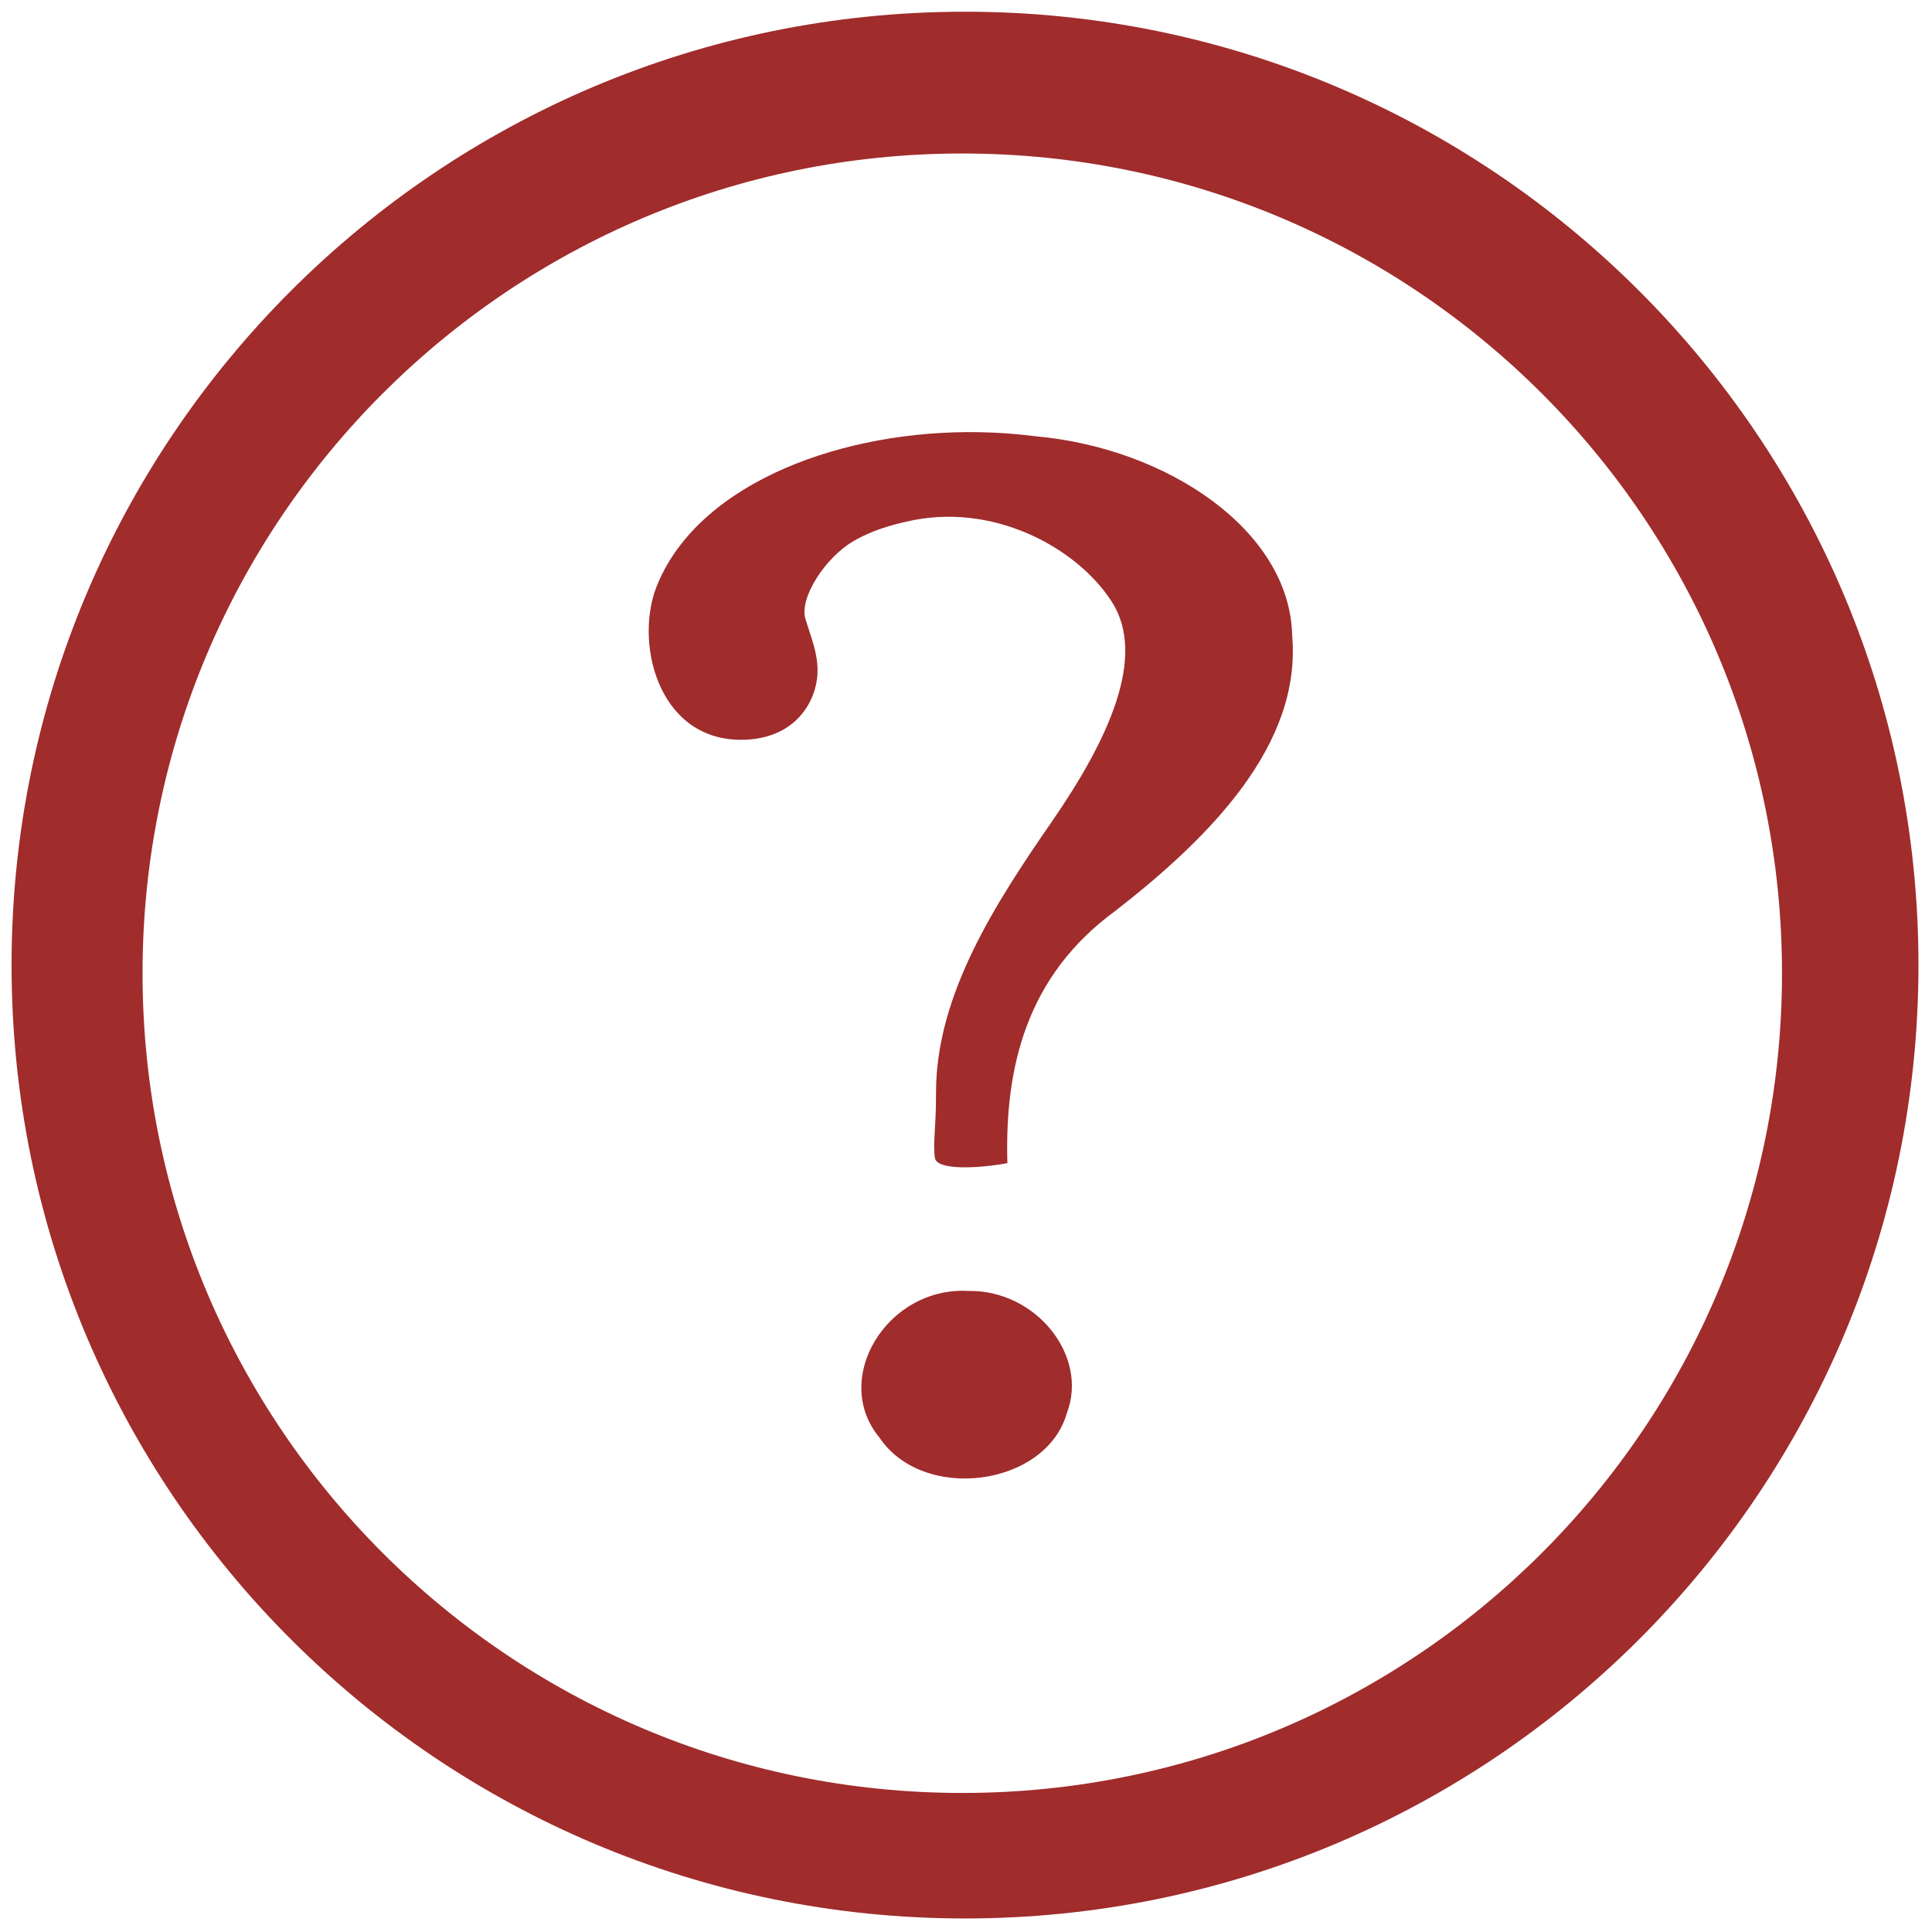
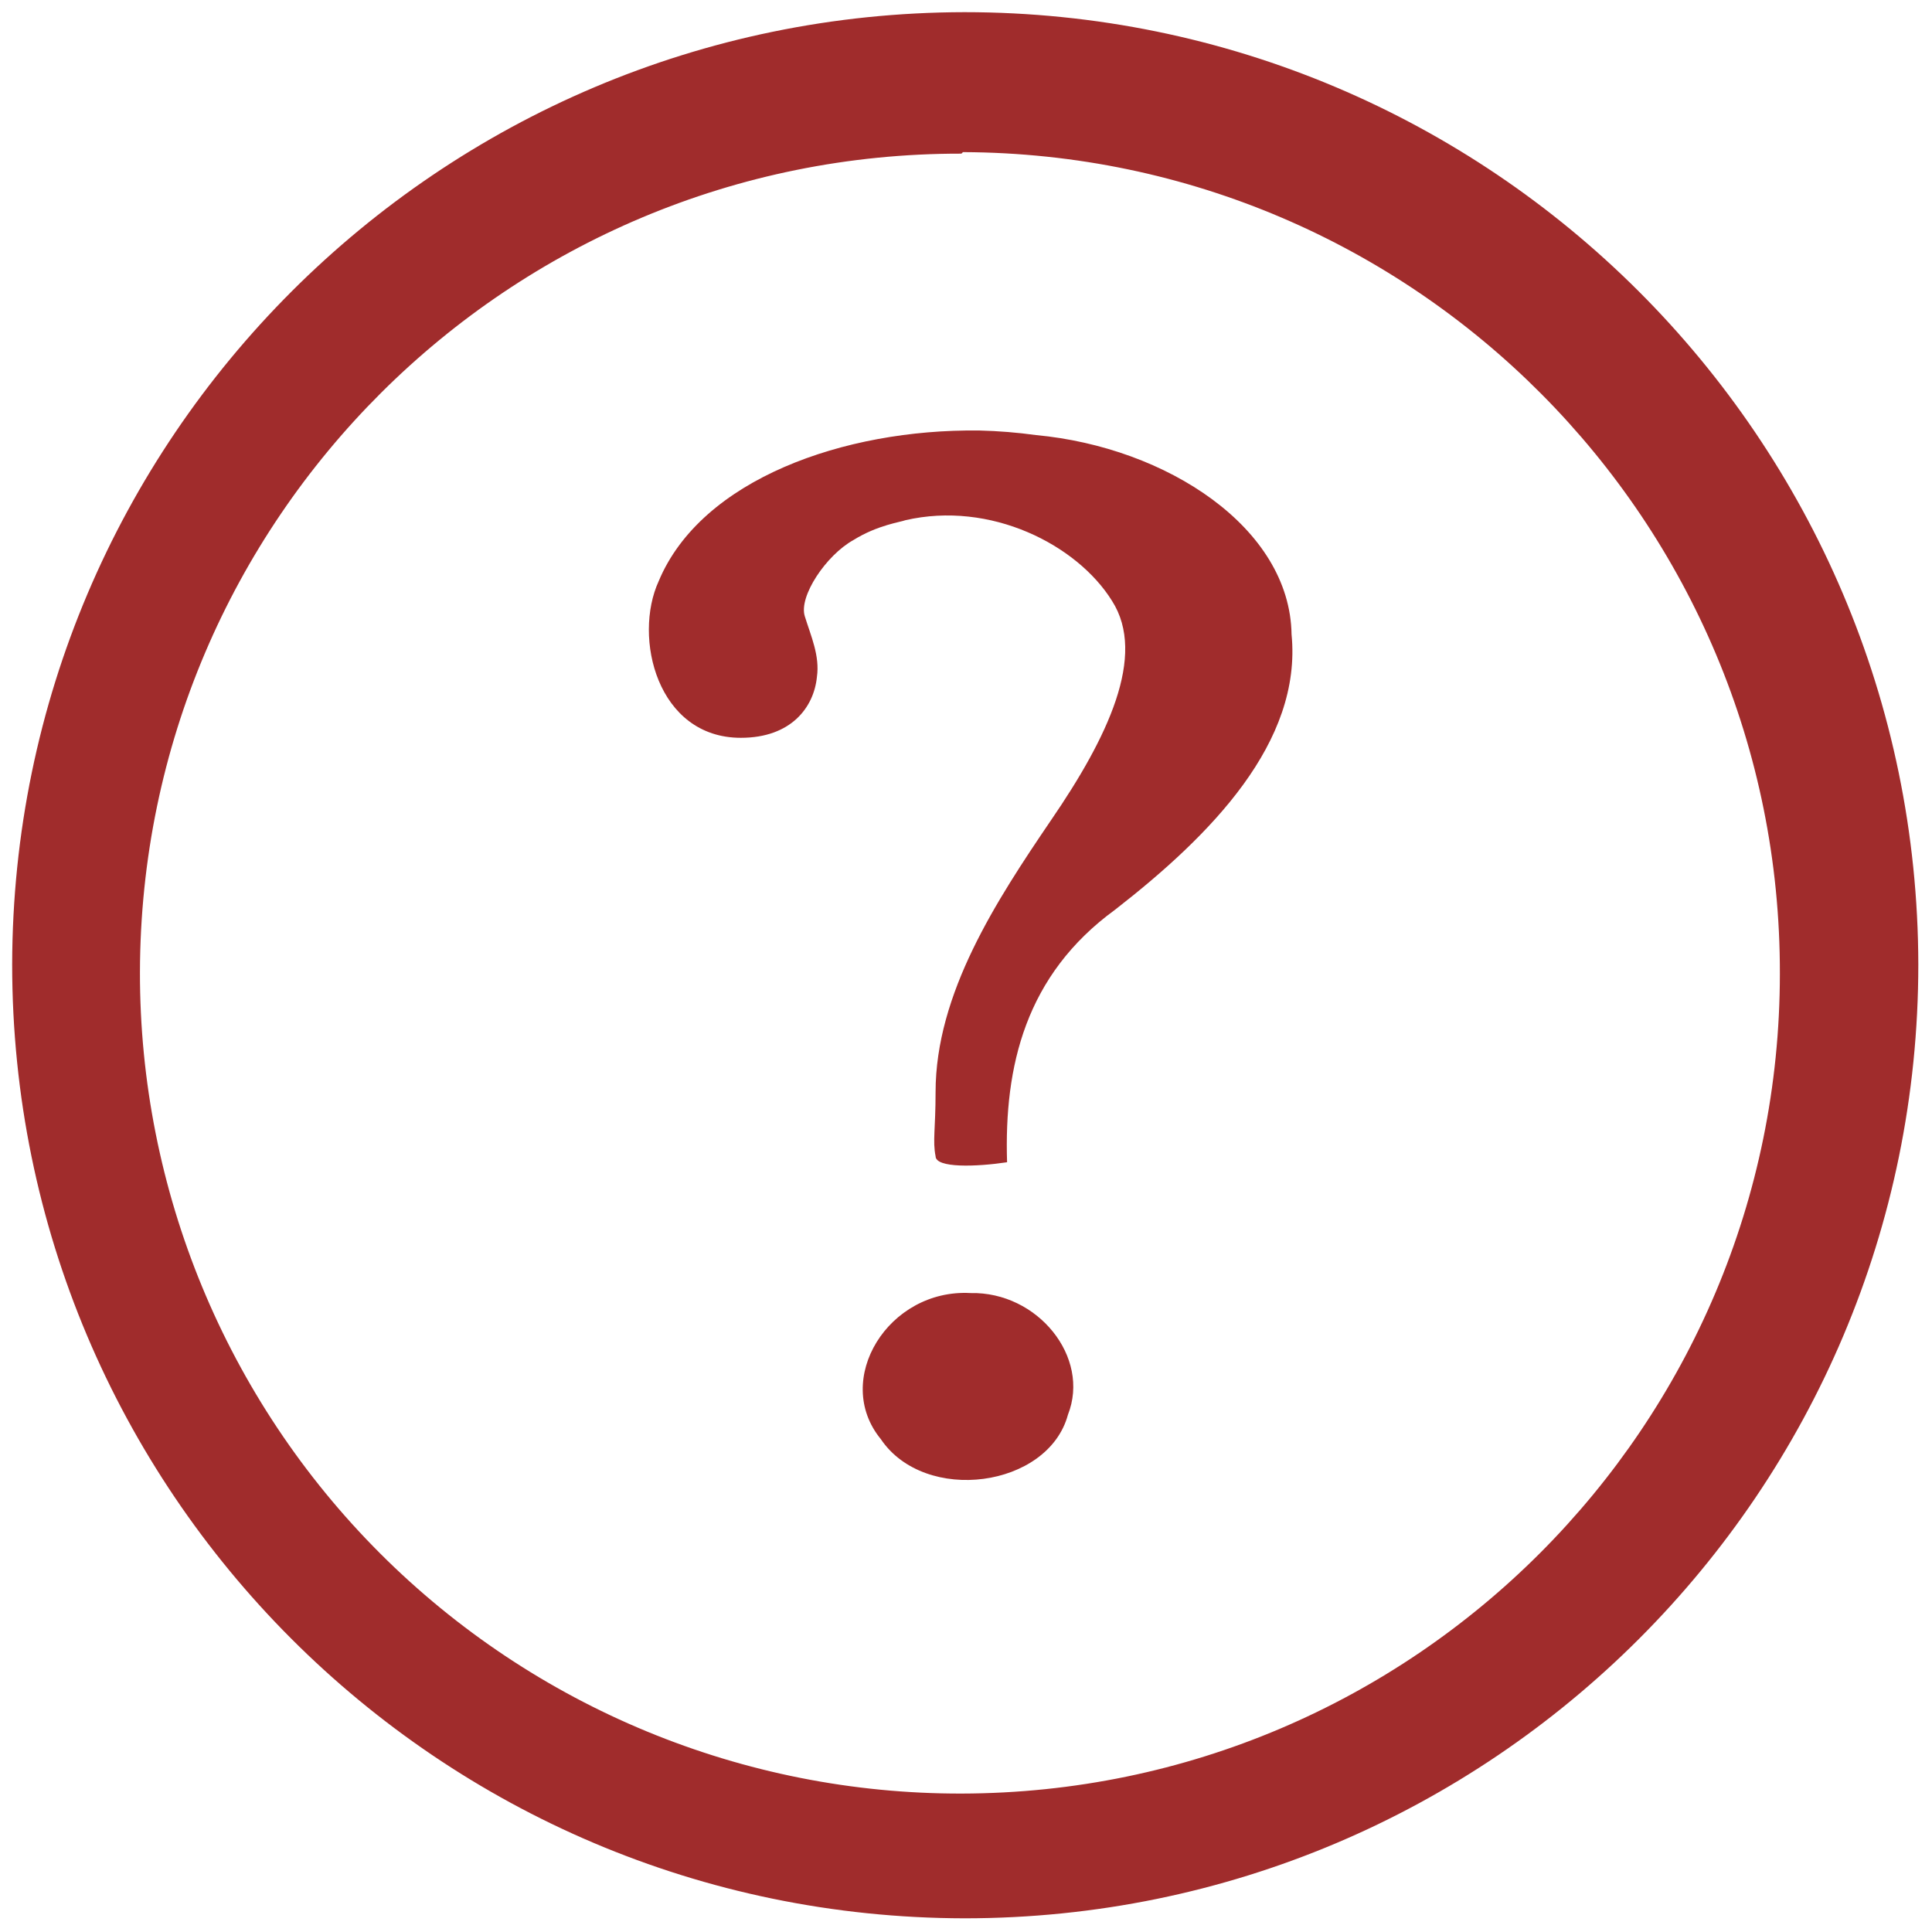
<svg xmlns="http://www.w3.org/2000/svg" width="48" height="48" viewBox="0 0 12.7 12.7">
-   <path fill="#a02c2c" d="M6.344.077A6.267 6.267 0 0 0 .076 6.344a6.267 6.267 0 0 0 6.268 6.267 6.267 6.267 0 0 0 6.267-6.267A6.267 6.267 0 0 0 6.344.077zm-.018.932a5.388 5.388 0 0 1 5.388 5.39 5.388 5.388 0 0 1-5.388 5.387A5.388 5.388 0 0 1 .937 6.398a5.388 5.388 0 0 1 5.39-5.389zm.11 1.832c-.884-.016-1.823.322-2.109.988-.165.37-.012 1.034.544 1.034.325 0 .475-.21.5-.402.018-.145-.042-.274-.077-.395-.04-.136.131-.402.318-.51.156-.09.32-.12.343-.126.56-.135 1.12.163 1.353.525.233.362-.024.91-.393 1.445-.369.534-.764 1.14-.762 1.785 0 .245-.022.328-.007.428.013.079.275.07.476.033-.018-.625.122-1.23.712-1.66.623-.485 1.223-1.092 1.16-1.808-.014-.69-.819-1.232-1.685-1.31a3.315 3.315 0 0 0-.373-.027zm-.07 5.645c-.535-.03-.906.578-.584.965.287.427 1.093.322 1.231-.162.144-.376-.202-.81-.647-.803z" />
+   <path fill="#a02c2c" d="M6.34.08A6.27 6.27 0 0 0 .08 6.34a6.27 6.27 0 0 0 6.26 6.27 6.27 6.27 0 0 0 6.27-6.27A6.27 6.27 0 0 0 6.34.08zM6.33 1a5.39 5.39 0 0 1 5.37 5.4 5.39 5.39 0 0 1-5.38 5.39 5.39 5.39 0 0 1-5.4-5.4 5.39 5.39 0 0 1 5.4-5.38zm.1 1.83c-.88-.01-1.82.32-2.1.99-.17.37-.01 1.03.54 1.03.33 0 .48-.2.5-.4.02-.14-.04-.27-.08-.4s.14-.4.32-.5c.16-.1.32-.12.34-.13.56-.13 1.13.16 1.36.53.23.36-.03.9-.4 1.44-.36.53-.76 1.14-.76 1.79 0 .24-.02.32 0 .42 0 .08.27.07.47.04-.02-.63.12-1.23.71-1.66.63-.49 1.23-1.1 1.16-1.81-.01-.7-.82-1.23-1.68-1.31a3.31 3.31 0 0 0-.37-.03zM6.38 8.5c-.54-.03-.91.57-.59.96.29.43 1.1.32 1.23-.16.15-.38-.2-.81-.64-.8z" />
</svg>
